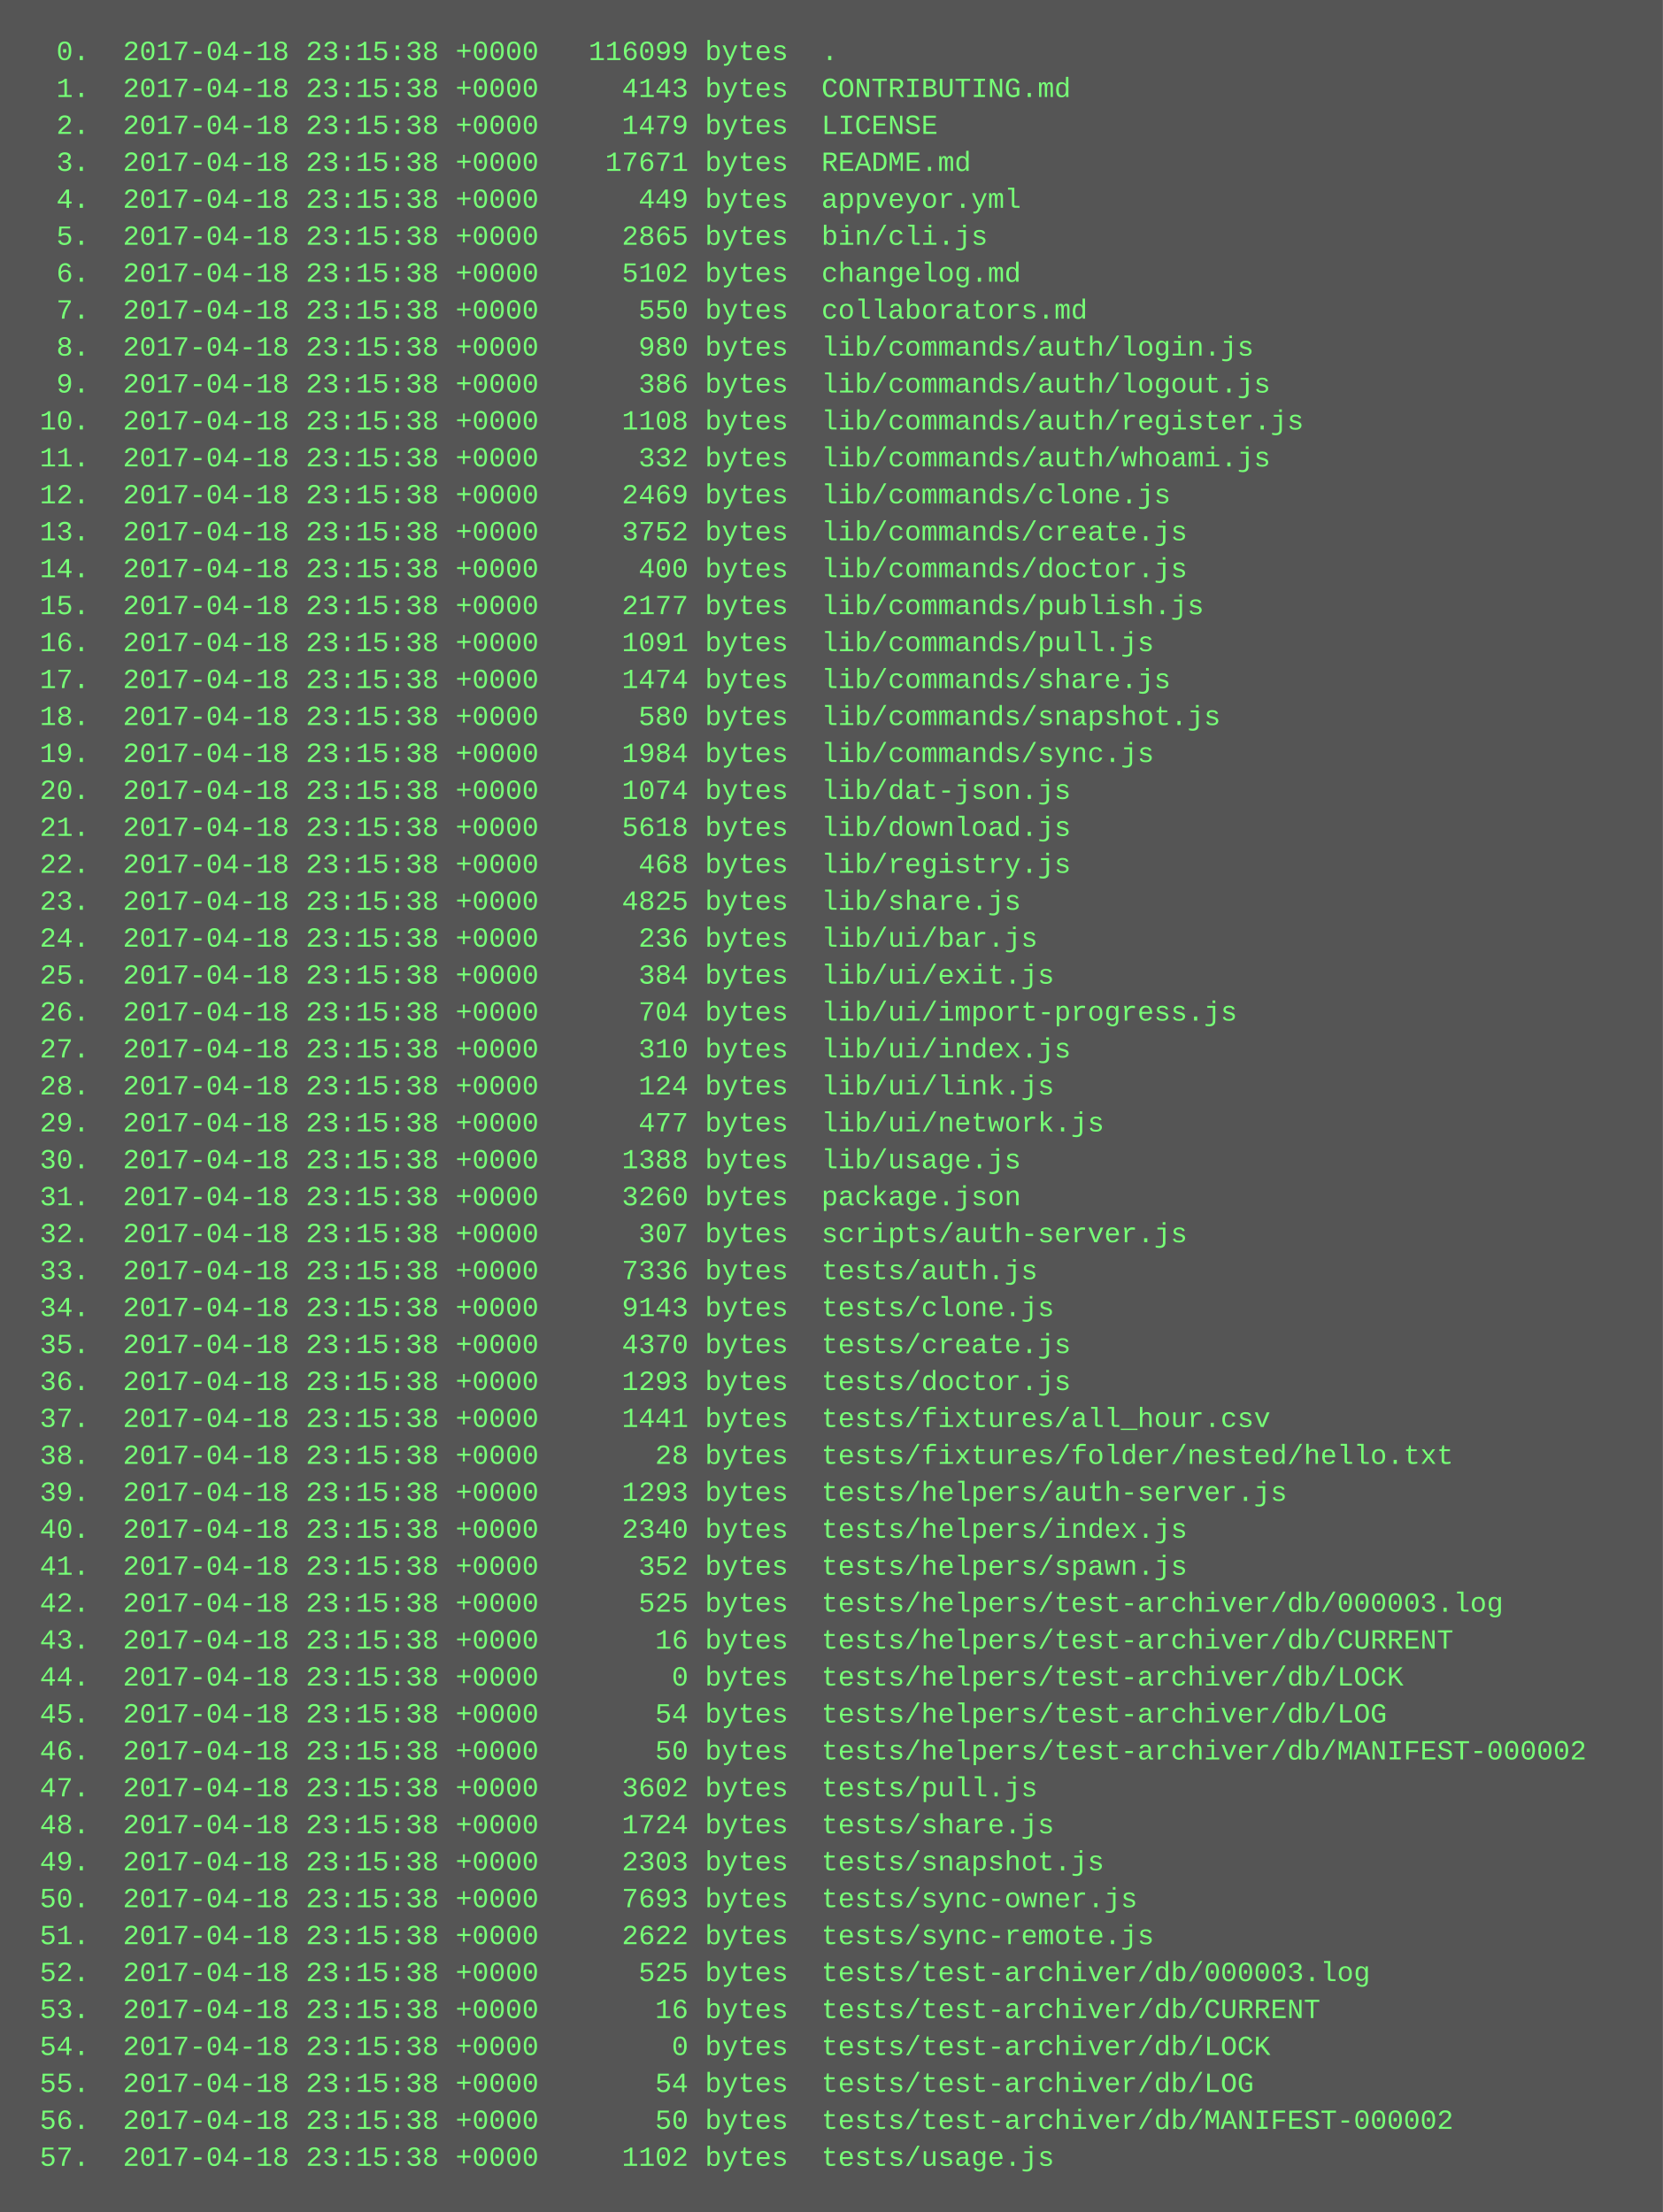
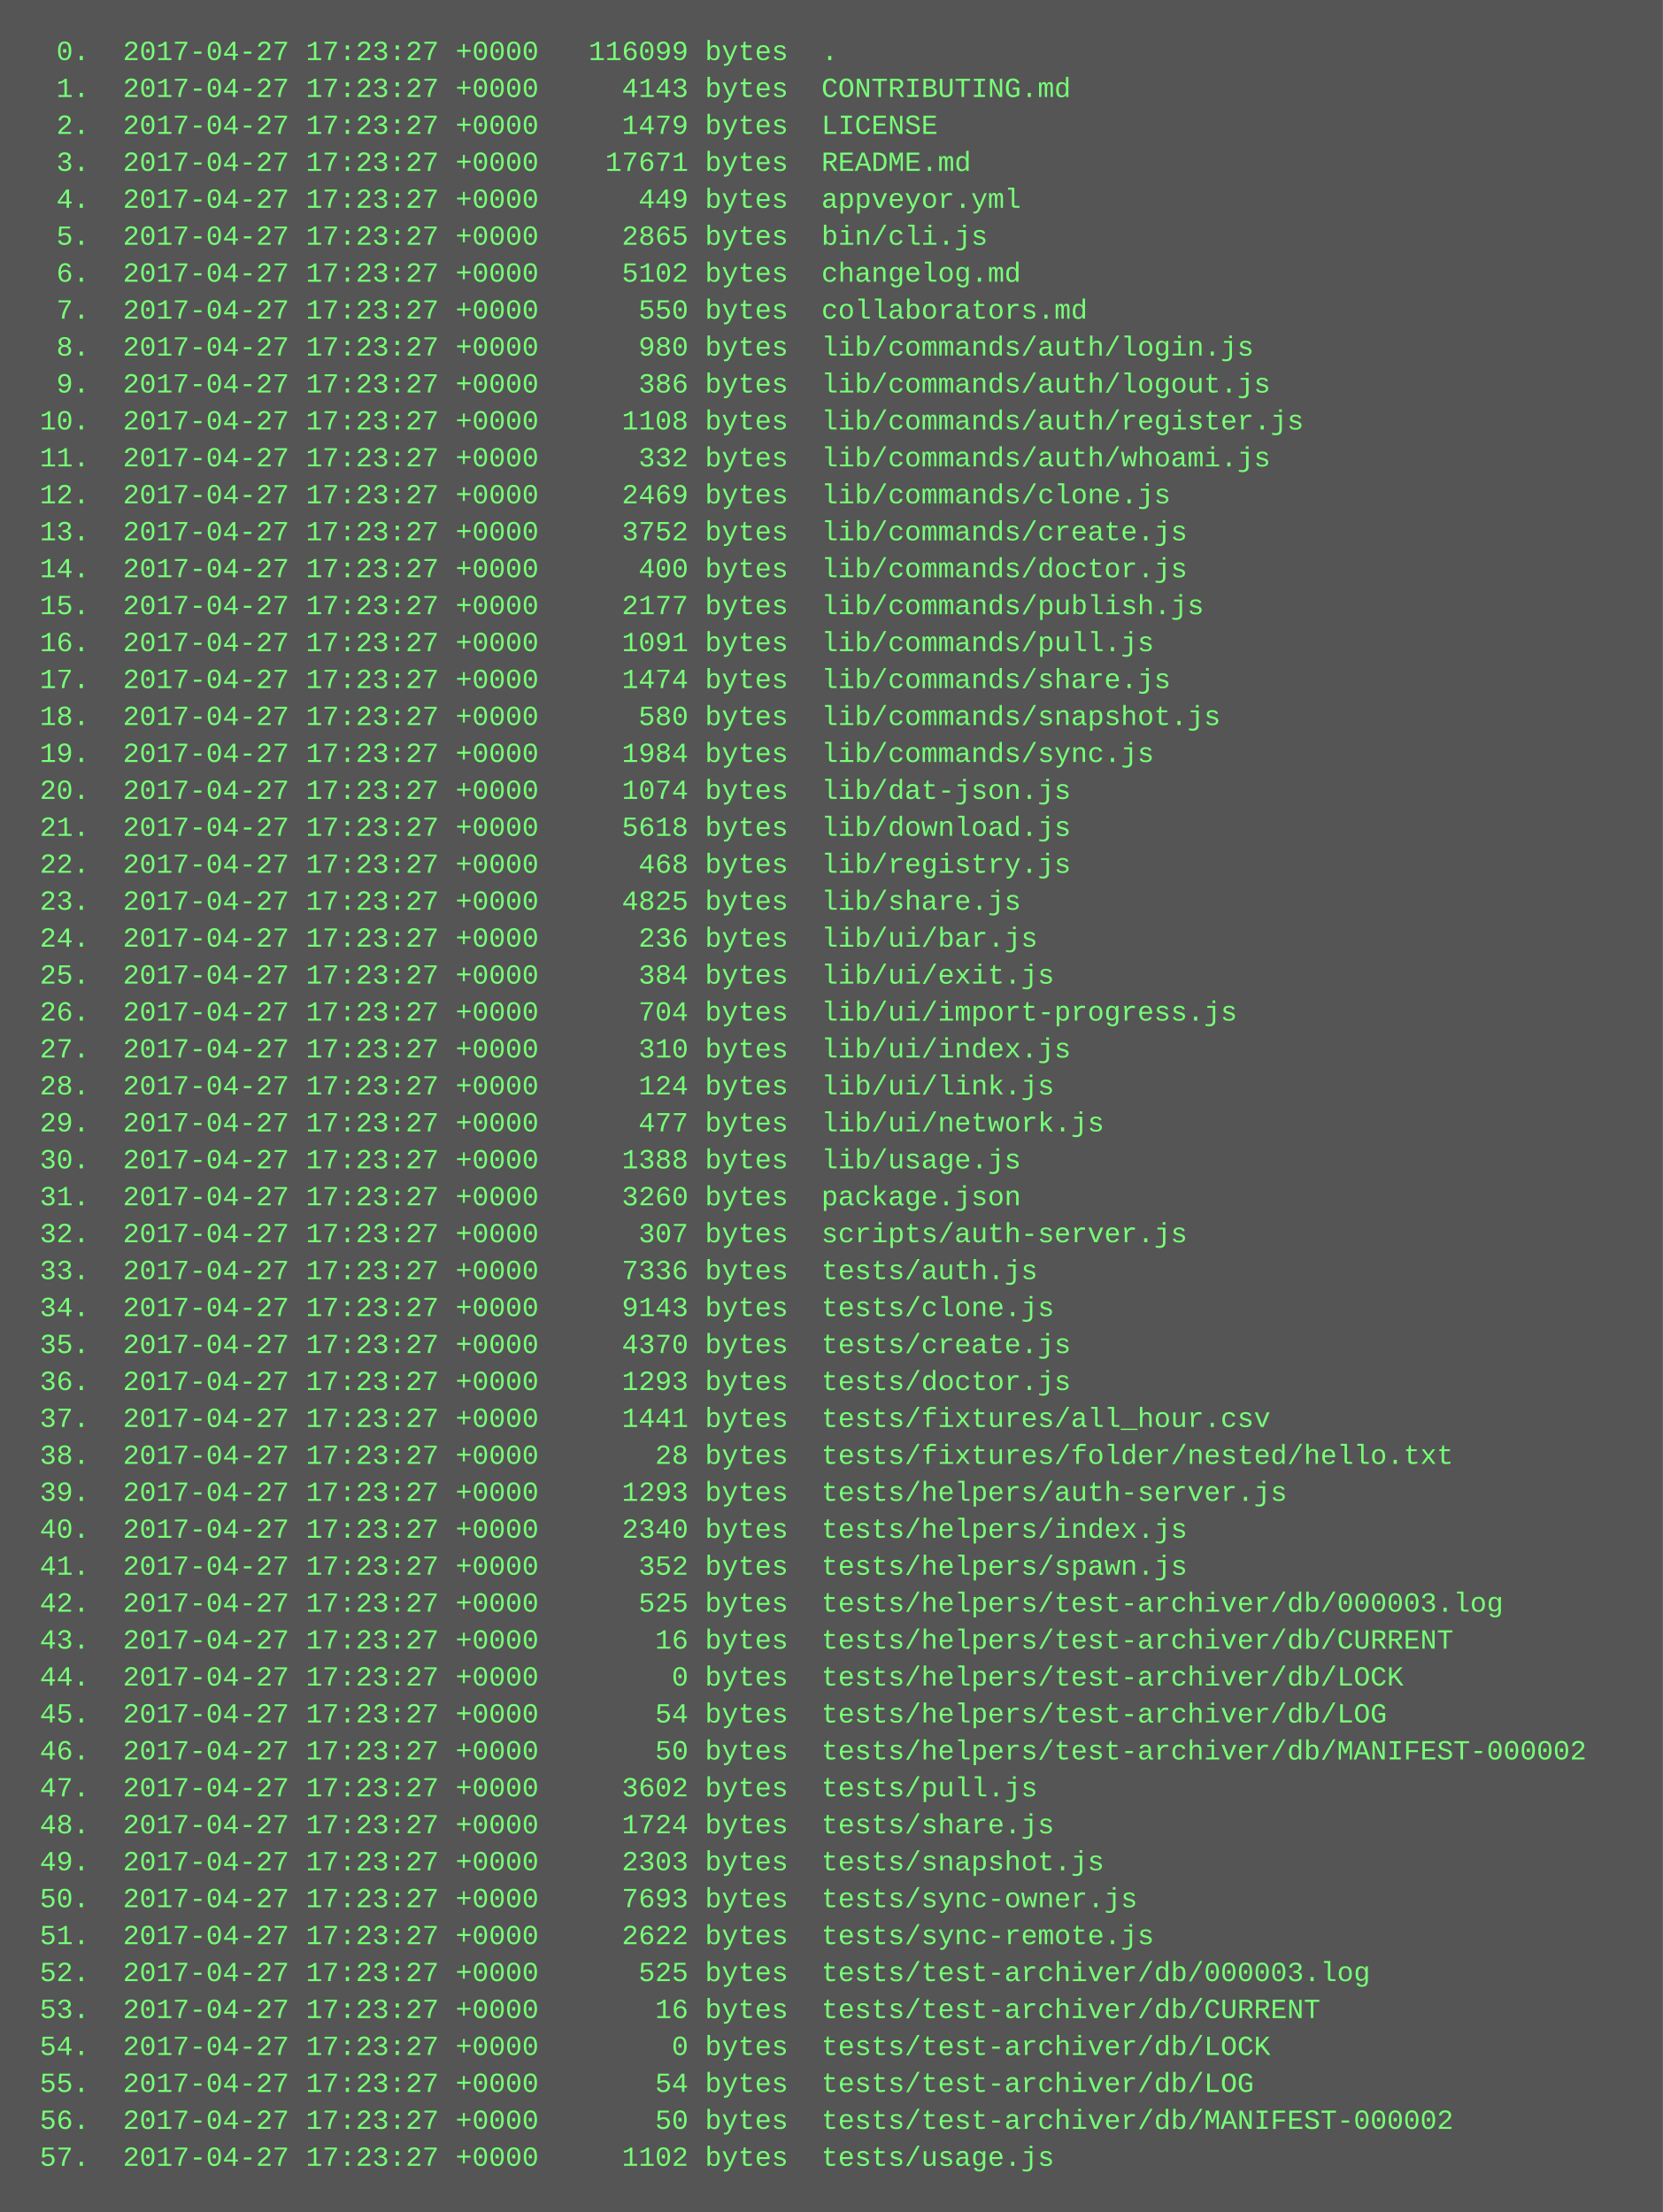
<svg xmlns="http://www.w3.org/2000/svg" height="958" width="720">
  <rect height="958" fill="#555" width="720" />
  <text fill="#7f7" font-family="Courier New" font-size="12" xml:space="preserve">
-     <tspan x="10" y="26">  0.  2017-04-18 23:15:38 +0000   116099 bytes  .</tspan>
-     <tspan x="10" y="42">  1.  2017-04-18 23:15:38 +0000     4143 bytes  CONTRIBUTING.md</tspan>
-     <tspan x="10" y="58">  2.  2017-04-18 23:15:38 +0000     1479 bytes  LICENSE</tspan>
-     <tspan x="10" y="74">  3.  2017-04-18 23:15:38 +0000    17671 bytes  README.md</tspan>
-     <tspan x="10" y="90">  4.  2017-04-18 23:15:38 +0000      449 bytes  appveyor.yml</tspan>
-     <tspan x="10" y="106">  5.  2017-04-18 23:15:38 +0000     2865 bytes  bin/cli.js</tspan>
-     <tspan x="10" y="122">  6.  2017-04-18 23:15:38 +0000     5102 bytes  changelog.md</tspan>
-     <tspan x="10" y="138">  7.  2017-04-18 23:15:38 +0000      550 bytes  collaborators.md</tspan>
-     <tspan x="10" y="154">  8.  2017-04-18 23:15:38 +0000      980 bytes  lib/commands/auth/login.js</tspan>
-     <tspan x="10" y="170">  9.  2017-04-18 23:15:38 +0000      386 bytes  lib/commands/auth/logout.js</tspan>
-     <tspan x="10" y="186"> 10.  2017-04-18 23:15:38 +0000     1108 bytes  lib/commands/auth/register.js</tspan>
-     <tspan x="10" y="202"> 11.  2017-04-18 23:15:38 +0000      332 bytes  lib/commands/auth/whoami.js</tspan>
-     <tspan x="10" y="218"> 12.  2017-04-18 23:15:38 +0000     2469 bytes  lib/commands/clone.js</tspan>
-     <tspan x="10" y="234"> 13.  2017-04-18 23:15:38 +0000     3752 bytes  lib/commands/create.js</tspan>
-     <tspan x="10" y="250"> 14.  2017-04-18 23:15:38 +0000      400 bytes  lib/commands/doctor.js</tspan>
-     <tspan x="10" y="266"> 15.  2017-04-18 23:15:38 +0000     2177 bytes  lib/commands/publish.js</tspan>
-     <tspan x="10" y="282"> 16.  2017-04-18 23:15:38 +0000     1091 bytes  lib/commands/pull.js</tspan>
-     <tspan x="10" y="298"> 17.  2017-04-18 23:15:38 +0000     1474 bytes  lib/commands/share.js</tspan>
-     <tspan x="10" y="314"> 18.  2017-04-18 23:15:38 +0000      580 bytes  lib/commands/snapshot.js</tspan>
-     <tspan x="10" y="330"> 19.  2017-04-18 23:15:38 +0000     1984 bytes  lib/commands/sync.js</tspan>
-     <tspan x="10" y="346"> 20.  2017-04-18 23:15:38 +0000     1074 bytes  lib/dat-json.js</tspan>
-     <tspan x="10" y="362"> 21.  2017-04-18 23:15:38 +0000     5618 bytes  lib/download.js</tspan>
-     <tspan x="10" y="378"> 22.  2017-04-18 23:15:38 +0000      468 bytes  lib/registry.js</tspan>
-     <tspan x="10" y="394"> 23.  2017-04-18 23:15:38 +0000     4825 bytes  lib/share.js</tspan>
-     <tspan x="10" y="410"> 24.  2017-04-18 23:15:38 +0000      236 bytes  lib/ui/bar.js</tspan>
-     <tspan x="10" y="426"> 25.  2017-04-18 23:15:38 +0000      384 bytes  lib/ui/exit.js</tspan>
-     <tspan x="10" y="442"> 26.  2017-04-18 23:15:38 +0000      704 bytes  lib/ui/import-progress.js</tspan>
-     <tspan x="10" y="458"> 27.  2017-04-18 23:15:38 +0000      310 bytes  lib/ui/index.js</tspan>
-     <tspan x="10" y="474"> 28.  2017-04-18 23:15:38 +0000      124 bytes  lib/ui/link.js</tspan>
-     <tspan x="10" y="490"> 29.  2017-04-18 23:15:38 +0000      477 bytes  lib/ui/network.js</tspan>
-     <tspan x="10" y="506"> 30.  2017-04-18 23:15:38 +0000     1388 bytes  lib/usage.js</tspan>
-     <tspan x="10" y="522"> 31.  2017-04-18 23:15:38 +0000     3260 bytes  package.json</tspan>
-     <tspan x="10" y="538"> 32.  2017-04-18 23:15:38 +0000      307 bytes  scripts/auth-server.js</tspan>
-     <tspan x="10" y="554"> 33.  2017-04-18 23:15:38 +0000     7336 bytes  tests/auth.js</tspan>
-     <tspan x="10" y="570"> 34.  2017-04-18 23:15:38 +0000     9143 bytes  tests/clone.js</tspan>
-     <tspan x="10" y="586"> 35.  2017-04-18 23:15:38 +0000     4370 bytes  tests/create.js</tspan>
-     <tspan x="10" y="602"> 36.  2017-04-18 23:15:38 +0000     1293 bytes  tests/doctor.js</tspan>
-     <tspan x="10" y="618"> 37.  2017-04-18 23:15:38 +0000     1441 bytes  tests/fixtures/all_hour.csv</tspan>
-     <tspan x="10" y="634"> 38.  2017-04-18 23:15:38 +0000       28 bytes  tests/fixtures/folder/nested/hello.txt</tspan>
-     <tspan x="10" y="650"> 39.  2017-04-18 23:15:38 +0000     1293 bytes  tests/helpers/auth-server.js</tspan>
-     <tspan x="10" y="666"> 40.  2017-04-18 23:15:38 +0000     2340 bytes  tests/helpers/index.js</tspan>
-     <tspan x="10" y="682"> 41.  2017-04-18 23:15:38 +0000      352 bytes  tests/helpers/spawn.js</tspan>
-     <tspan x="10" y="698"> 42.  2017-04-18 23:15:38 +0000      525 bytes  tests/helpers/test-archiver/db/000003.log</tspan>
-     <tspan x="10" y="714"> 43.  2017-04-18 23:15:38 +0000       16 bytes  tests/helpers/test-archiver/db/CURRENT</tspan>
-     <tspan x="10" y="730"> 44.  2017-04-18 23:15:38 +0000        0 bytes  tests/helpers/test-archiver/db/LOCK</tspan>
-     <tspan x="10" y="746"> 45.  2017-04-18 23:15:38 +0000       54 bytes  tests/helpers/test-archiver/db/LOG</tspan>
-     <tspan x="10" y="762"> 46.  2017-04-18 23:15:38 +0000       50 bytes  tests/helpers/test-archiver/db/MANIFEST-000002</tspan>
-     <tspan x="10" y="778"> 47.  2017-04-18 23:15:38 +0000     3602 bytes  tests/pull.js</tspan>
-     <tspan x="10" y="794"> 48.  2017-04-18 23:15:38 +0000     1724 bytes  tests/share.js</tspan>
-     <tspan x="10" y="810"> 49.  2017-04-18 23:15:38 +0000     2303 bytes  tests/snapshot.js</tspan>
-     <tspan x="10" y="826"> 50.  2017-04-18 23:15:38 +0000     7693 bytes  tests/sync-owner.js</tspan>
-     <tspan x="10" y="842"> 51.  2017-04-18 23:15:38 +0000     2622 bytes  tests/sync-remote.js</tspan>
-     <tspan x="10" y="858"> 52.  2017-04-18 23:15:38 +0000      525 bytes  tests/test-archiver/db/000003.log</tspan>
-     <tspan x="10" y="874"> 53.  2017-04-18 23:15:38 +0000       16 bytes  tests/test-archiver/db/CURRENT</tspan>
-     <tspan x="10" y="890"> 54.  2017-04-18 23:15:38 +0000        0 bytes  tests/test-archiver/db/LOCK</tspan>
-     <tspan x="10" y="906"> 55.  2017-04-18 23:15:38 +0000       54 bytes  tests/test-archiver/db/LOG</tspan>
-     <tspan x="10" y="922"> 56.  2017-04-18 23:15:38 +0000       50 bytes  tests/test-archiver/db/MANIFEST-000002</tspan>
-     <tspan x="10" y="938"> 57.  2017-04-18 23:15:38 +0000     1102 bytes  tests/usage.js</tspan>
+     <tspan x="10" y="26">  0.  2017-04-27 17:23:27 +0000   116099 bytes  .</tspan>
+     <tspan x="10" y="42">  1.  2017-04-27 17:23:27 +0000     4143 bytes  CONTRIBUTING.md</tspan>
+     <tspan x="10" y="58">  2.  2017-04-27 17:23:27 +0000     1479 bytes  LICENSE</tspan>
+     <tspan x="10" y="74">  3.  2017-04-27 17:23:27 +0000    17671 bytes  README.md</tspan>
+     <tspan x="10" y="90">  4.  2017-04-27 17:23:27 +0000      449 bytes  appveyor.yml</tspan>
+     <tspan x="10" y="106">  5.  2017-04-27 17:23:27 +0000     2865 bytes  bin/cli.js</tspan>
+     <tspan x="10" y="122">  6.  2017-04-27 17:23:27 +0000     5102 bytes  changelog.md</tspan>
+     <tspan x="10" y="138">  7.  2017-04-27 17:23:27 +0000      550 bytes  collaborators.md</tspan>
+     <tspan x="10" y="154">  8.  2017-04-27 17:23:27 +0000      980 bytes  lib/commands/auth/login.js</tspan>
+     <tspan x="10" y="170">  9.  2017-04-27 17:23:27 +0000      386 bytes  lib/commands/auth/logout.js</tspan>
+     <tspan x="10" y="186"> 10.  2017-04-27 17:23:27 +0000     1108 bytes  lib/commands/auth/register.js</tspan>
+     <tspan x="10" y="202"> 11.  2017-04-27 17:23:27 +0000      332 bytes  lib/commands/auth/whoami.js</tspan>
+     <tspan x="10" y="218"> 12.  2017-04-27 17:23:27 +0000     2469 bytes  lib/commands/clone.js</tspan>
+     <tspan x="10" y="234"> 13.  2017-04-27 17:23:27 +0000     3752 bytes  lib/commands/create.js</tspan>
+     <tspan x="10" y="250"> 14.  2017-04-27 17:23:27 +0000      400 bytes  lib/commands/doctor.js</tspan>
+     <tspan x="10" y="266"> 15.  2017-04-27 17:23:27 +0000     2177 bytes  lib/commands/publish.js</tspan>
+     <tspan x="10" y="282"> 16.  2017-04-27 17:23:27 +0000     1091 bytes  lib/commands/pull.js</tspan>
+     <tspan x="10" y="298"> 17.  2017-04-27 17:23:27 +0000     1474 bytes  lib/commands/share.js</tspan>
+     <tspan x="10" y="314"> 18.  2017-04-27 17:23:27 +0000      580 bytes  lib/commands/snapshot.js</tspan>
+     <tspan x="10" y="330"> 19.  2017-04-27 17:23:27 +0000     1984 bytes  lib/commands/sync.js</tspan>
+     <tspan x="10" y="346"> 20.  2017-04-27 17:23:27 +0000     1074 bytes  lib/dat-json.js</tspan>
+     <tspan x="10" y="362"> 21.  2017-04-27 17:23:27 +0000     5618 bytes  lib/download.js</tspan>
+     <tspan x="10" y="378"> 22.  2017-04-27 17:23:27 +0000      468 bytes  lib/registry.js</tspan>
+     <tspan x="10" y="394"> 23.  2017-04-27 17:23:27 +0000     4825 bytes  lib/share.js</tspan>
+     <tspan x="10" y="410"> 24.  2017-04-27 17:23:27 +0000      236 bytes  lib/ui/bar.js</tspan>
+     <tspan x="10" y="426"> 25.  2017-04-27 17:23:27 +0000      384 bytes  lib/ui/exit.js</tspan>
+     <tspan x="10" y="442"> 26.  2017-04-27 17:23:27 +0000      704 bytes  lib/ui/import-progress.js</tspan>
+     <tspan x="10" y="458"> 27.  2017-04-27 17:23:27 +0000      310 bytes  lib/ui/index.js</tspan>
+     <tspan x="10" y="474"> 28.  2017-04-27 17:23:27 +0000      124 bytes  lib/ui/link.js</tspan>
+     <tspan x="10" y="490"> 29.  2017-04-27 17:23:27 +0000      477 bytes  lib/ui/network.js</tspan>
+     <tspan x="10" y="506"> 30.  2017-04-27 17:23:27 +0000     1388 bytes  lib/usage.js</tspan>
+     <tspan x="10" y="522"> 31.  2017-04-27 17:23:27 +0000     3260 bytes  package.json</tspan>
+     <tspan x="10" y="538"> 32.  2017-04-27 17:23:27 +0000      307 bytes  scripts/auth-server.js</tspan>
+     <tspan x="10" y="554"> 33.  2017-04-27 17:23:27 +0000     7336 bytes  tests/auth.js</tspan>
+     <tspan x="10" y="570"> 34.  2017-04-27 17:23:27 +0000     9143 bytes  tests/clone.js</tspan>
+     <tspan x="10" y="586"> 35.  2017-04-27 17:23:27 +0000     4370 bytes  tests/create.js</tspan>
+     <tspan x="10" y="602"> 36.  2017-04-27 17:23:27 +0000     1293 bytes  tests/doctor.js</tspan>
+     <tspan x="10" y="618"> 37.  2017-04-27 17:23:27 +0000     1441 bytes  tests/fixtures/all_hour.csv</tspan>
+     <tspan x="10" y="634"> 38.  2017-04-27 17:23:27 +0000       28 bytes  tests/fixtures/folder/nested/hello.txt</tspan>
+     <tspan x="10" y="650"> 39.  2017-04-27 17:23:27 +0000     1293 bytes  tests/helpers/auth-server.js</tspan>
+     <tspan x="10" y="666"> 40.  2017-04-27 17:23:27 +0000     2340 bytes  tests/helpers/index.js</tspan>
+     <tspan x="10" y="682"> 41.  2017-04-27 17:23:27 +0000      352 bytes  tests/helpers/spawn.js</tspan>
+     <tspan x="10" y="698"> 42.  2017-04-27 17:23:27 +0000      525 bytes  tests/helpers/test-archiver/db/000003.log</tspan>
+     <tspan x="10" y="714"> 43.  2017-04-27 17:23:27 +0000       16 bytes  tests/helpers/test-archiver/db/CURRENT</tspan>
+     <tspan x="10" y="730"> 44.  2017-04-27 17:23:27 +0000        0 bytes  tests/helpers/test-archiver/db/LOCK</tspan>
+     <tspan x="10" y="746"> 45.  2017-04-27 17:23:27 +0000       54 bytes  tests/helpers/test-archiver/db/LOG</tspan>
+     <tspan x="10" y="762"> 46.  2017-04-27 17:23:27 +0000       50 bytes  tests/helpers/test-archiver/db/MANIFEST-000002</tspan>
+     <tspan x="10" y="778"> 47.  2017-04-27 17:23:27 +0000     3602 bytes  tests/pull.js</tspan>
+     <tspan x="10" y="794"> 48.  2017-04-27 17:23:27 +0000     1724 bytes  tests/share.js</tspan>
+     <tspan x="10" y="810"> 49.  2017-04-27 17:23:27 +0000     2303 bytes  tests/snapshot.js</tspan>
+     <tspan x="10" y="826"> 50.  2017-04-27 17:23:27 +0000     7693 bytes  tests/sync-owner.js</tspan>
+     <tspan x="10" y="842"> 51.  2017-04-27 17:23:27 +0000     2622 bytes  tests/sync-remote.js</tspan>
+     <tspan x="10" y="858"> 52.  2017-04-27 17:23:27 +0000      525 bytes  tests/test-archiver/db/000003.log</tspan>
+     <tspan x="10" y="874"> 53.  2017-04-27 17:23:27 +0000       16 bytes  tests/test-archiver/db/CURRENT</tspan>
+     <tspan x="10" y="890"> 54.  2017-04-27 17:23:27 +0000        0 bytes  tests/test-archiver/db/LOCK</tspan>
+     <tspan x="10" y="906"> 55.  2017-04-27 17:23:27 +0000       54 bytes  tests/test-archiver/db/LOG</tspan>
+     <tspan x="10" y="922"> 56.  2017-04-27 17:23:27 +0000       50 bytes  tests/test-archiver/db/MANIFEST-000002</tspan>
+     <tspan x="10" y="938"> 57.  2017-04-27 17:23:27 +0000     1102 bytes  tests/usage.js</tspan>
  </text>
</svg>
